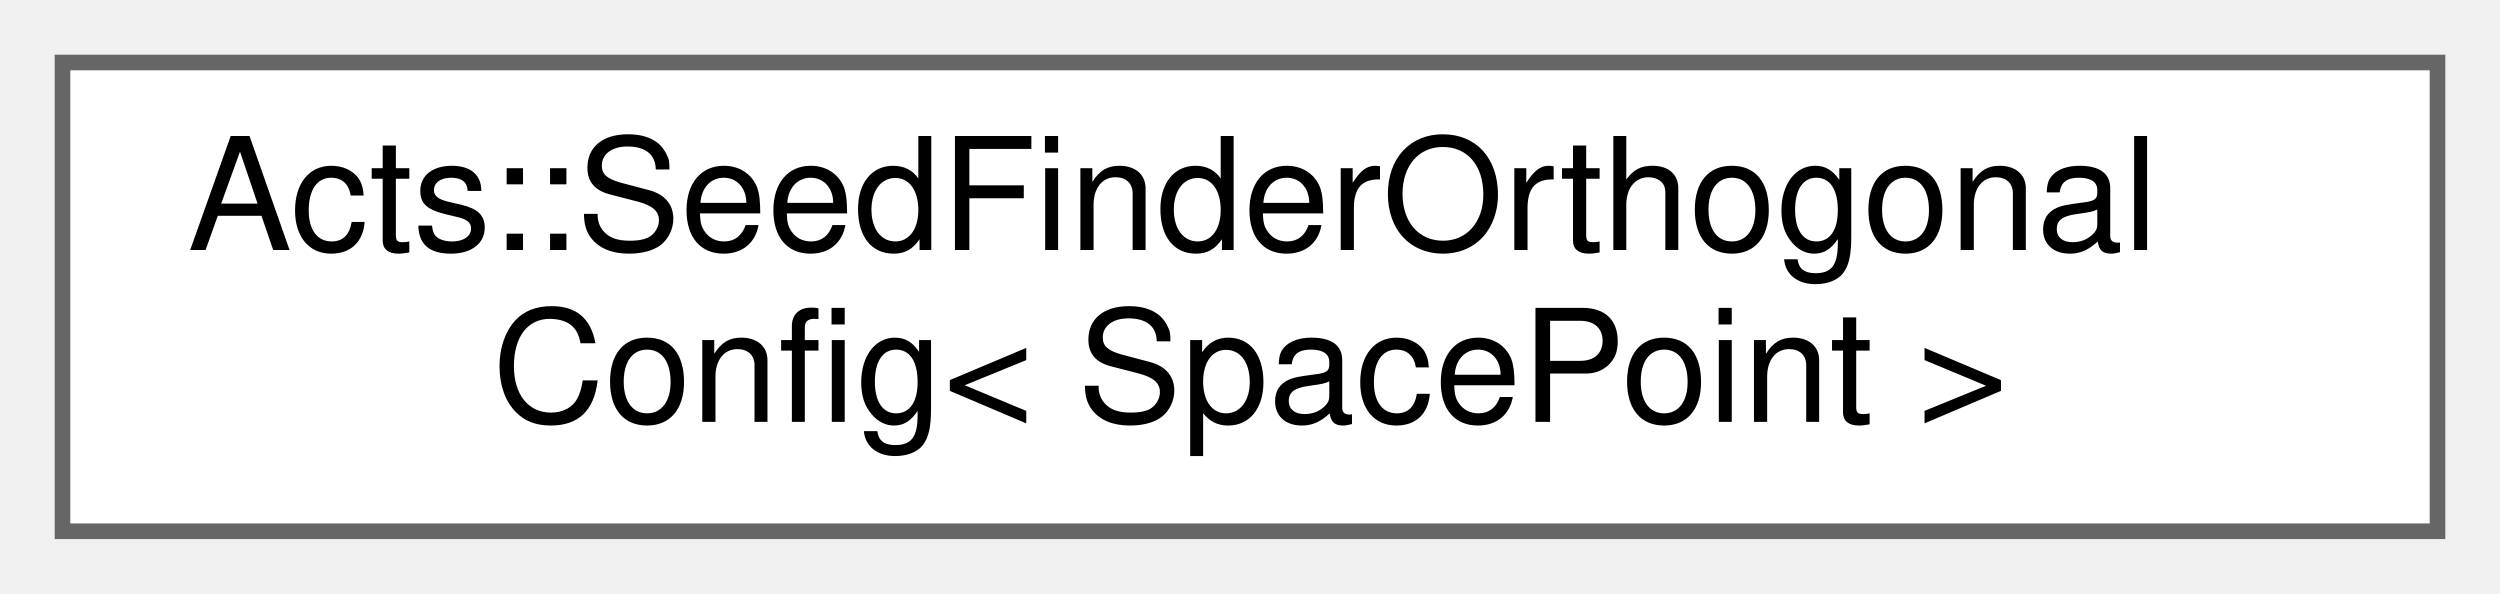
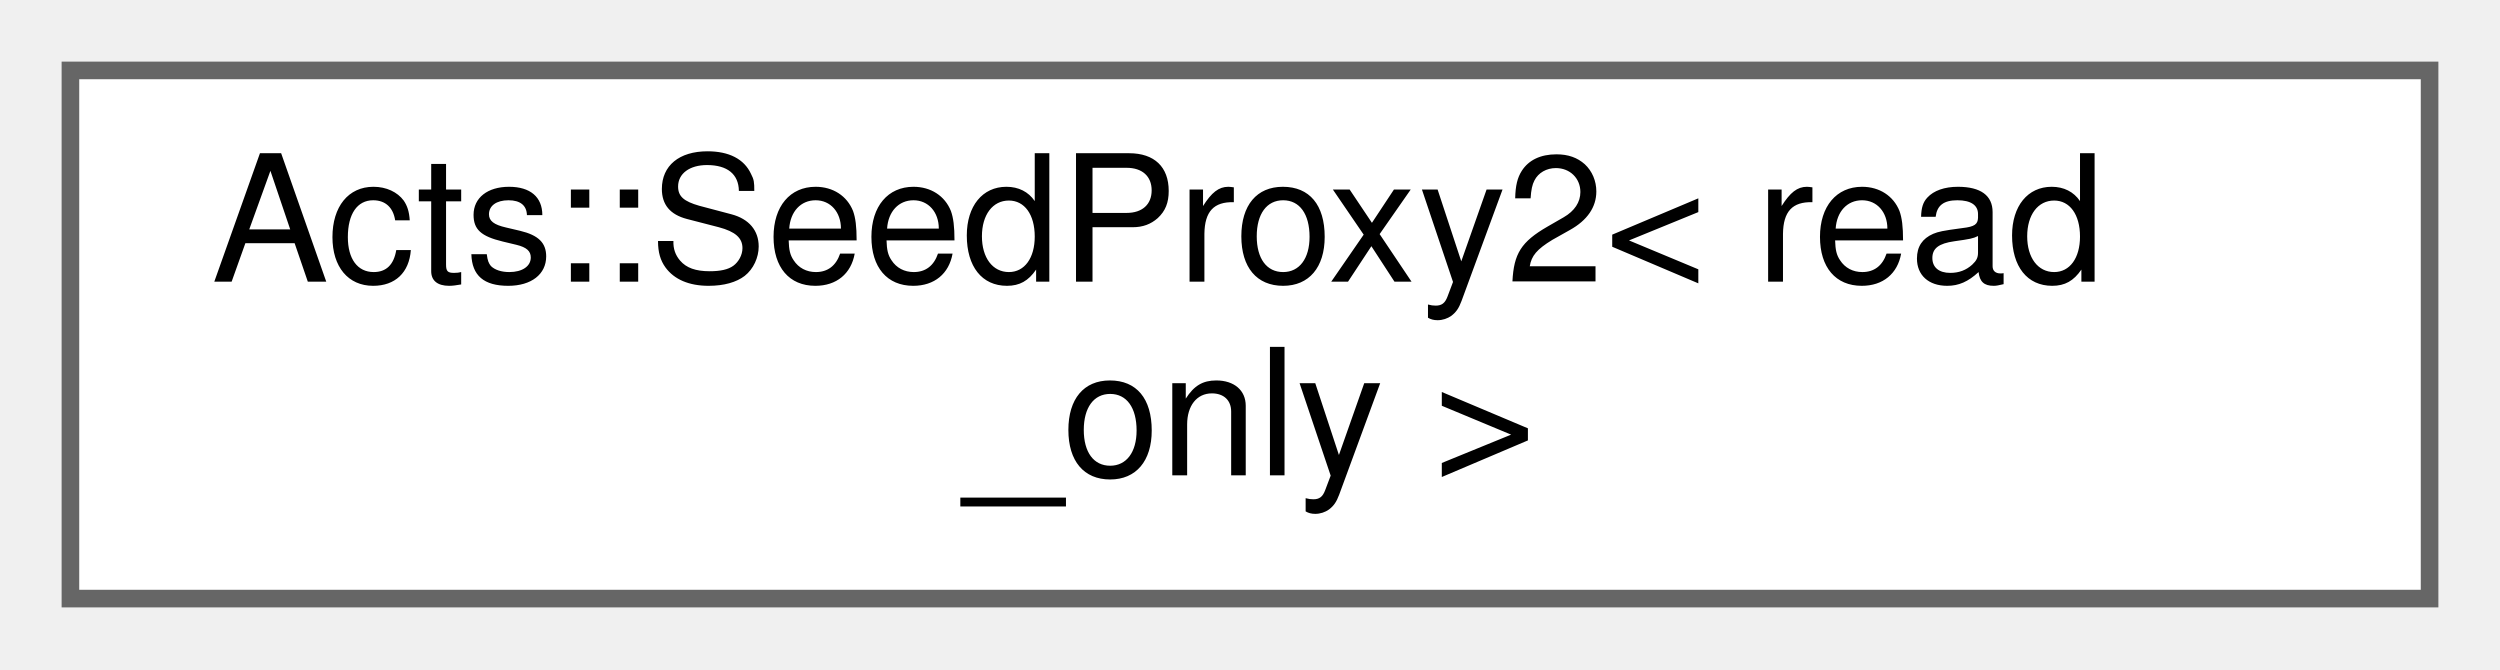
- <svg xmlns="http://www.w3.org/2000/svg" xmlns:xlink="http://www.w3.org/1999/xlink" width="160pt" height="38pt" viewBox="0.00 0.00 160.00 38.00">
+ <svg xmlns="http://www.w3.org/2000/svg" xmlns:xlink="http://www.w3.org/1999/xlink" width="142pt" height="38pt" viewBox="0.00 0.00 142.00 38.00">
  <g id="graph0" class="graph" transform="scale(1 1) rotate(0) translate(4 34)">
    <g id="Node000000" class="node">
      <g id="a_Node000000">
-         <a xlink:href="struct_acts_1_1_seed_finder_orthogonal_config.html" target="_top" xlink:title="Structure that holds configuration parameters for the orthogonal seed finder algorithm.">
-           <polygon fill="white" stroke="#666666" points="152,-30 0,-30 0,0 152,0 152,-30" />
-           <text text-anchor="start" x="8" y="-18" font-family="Helvetica,sans-Serif" font-size="10.00">Acts::SeedFinderOrthogonal</text>
-           <text text-anchor="middle" x="76" y="-7" font-family="Helvetica,sans-Serif" font-size="10.00">Config&lt; SpacePoint &gt;</text>
+         <a xlink:href="class_acts_1_1_seed_proxy2.html" target="_top" xlink:title="A proxy class for accessing individual seeds.">
+           <polygon fill="white" stroke="#666666" points="134,-30 0,-30 0,0 134,0 134,-30" />
+           <text text-anchor="start" x="8" y="-18" font-family="Helvetica,sans-Serif" font-size="10.00">Acts::SeedProxy2&lt; read</text>
+           <text text-anchor="middle" x="67" y="-7" font-family="Helvetica,sans-Serif" font-size="10.00">_only &gt;</text>
        </a>
      </g>
    </g>
  </g>
</svg>
